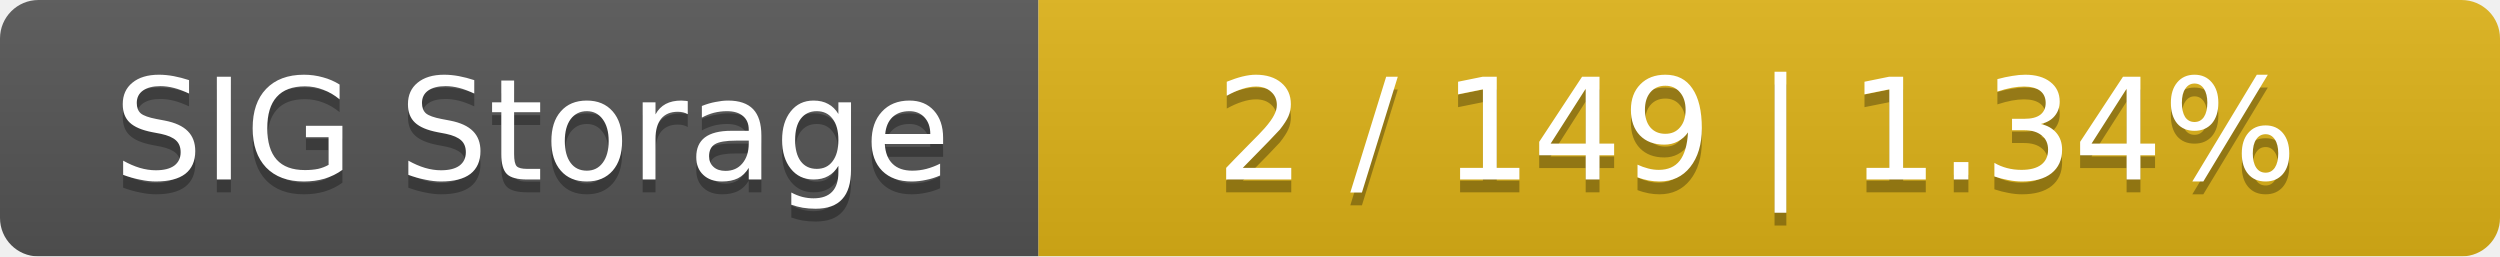
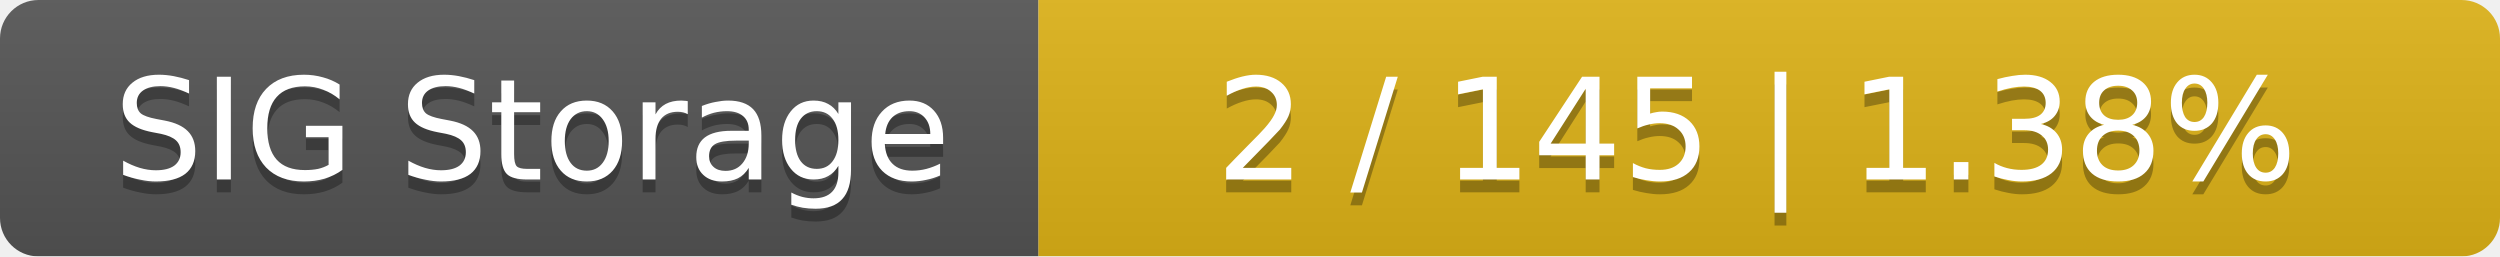
<svg xmlns="http://www.w3.org/2000/svg" width="195" height="20">
  <linearGradient id="smooth" x2="0" y2="100%">
    <stop offset="0" stop-color="#bbb" stop-opacity=".1" />
    <stop offset="1" stop-opacity=".1" />
  </linearGradient>
  <mask id="round">
    <rect width="195" height="20" rx="3" fill="#fff" />
  </mask>
  <g mask="url(#round)">
    <rect width="81" height="20" fill="#555" />
    <rect x="81" width="114" height="20" fill="#dfb317" />
    <rect width="195" height="20" fill="url(#smooth)" />
  </g>
  <g fill="#fff" text-anchor="middle" font-family="DejaVu Sans,Verdana,Geneva,sans-serif" font-size="11">
    <text x="41.5" y="15" fill="#010101" fill-opacity=".3">SIG Storage</text>
    <text x="41.5" y="14">SIG Storage</text>
-     <text x="137" y="15" fill="#010101" fill-opacity=".3">2 / 149    |    1.34%</text>
-     <text x="137" y="14">2 / 149    |    1.34%</text>
+     <text x="137" y="15" fill="#010101" fill-opacity=".3">2 / 145    |    1.38%</text>
+     <text x="137" y="14">2 / 145    |    1.38%</text>
  </g>
</svg>
